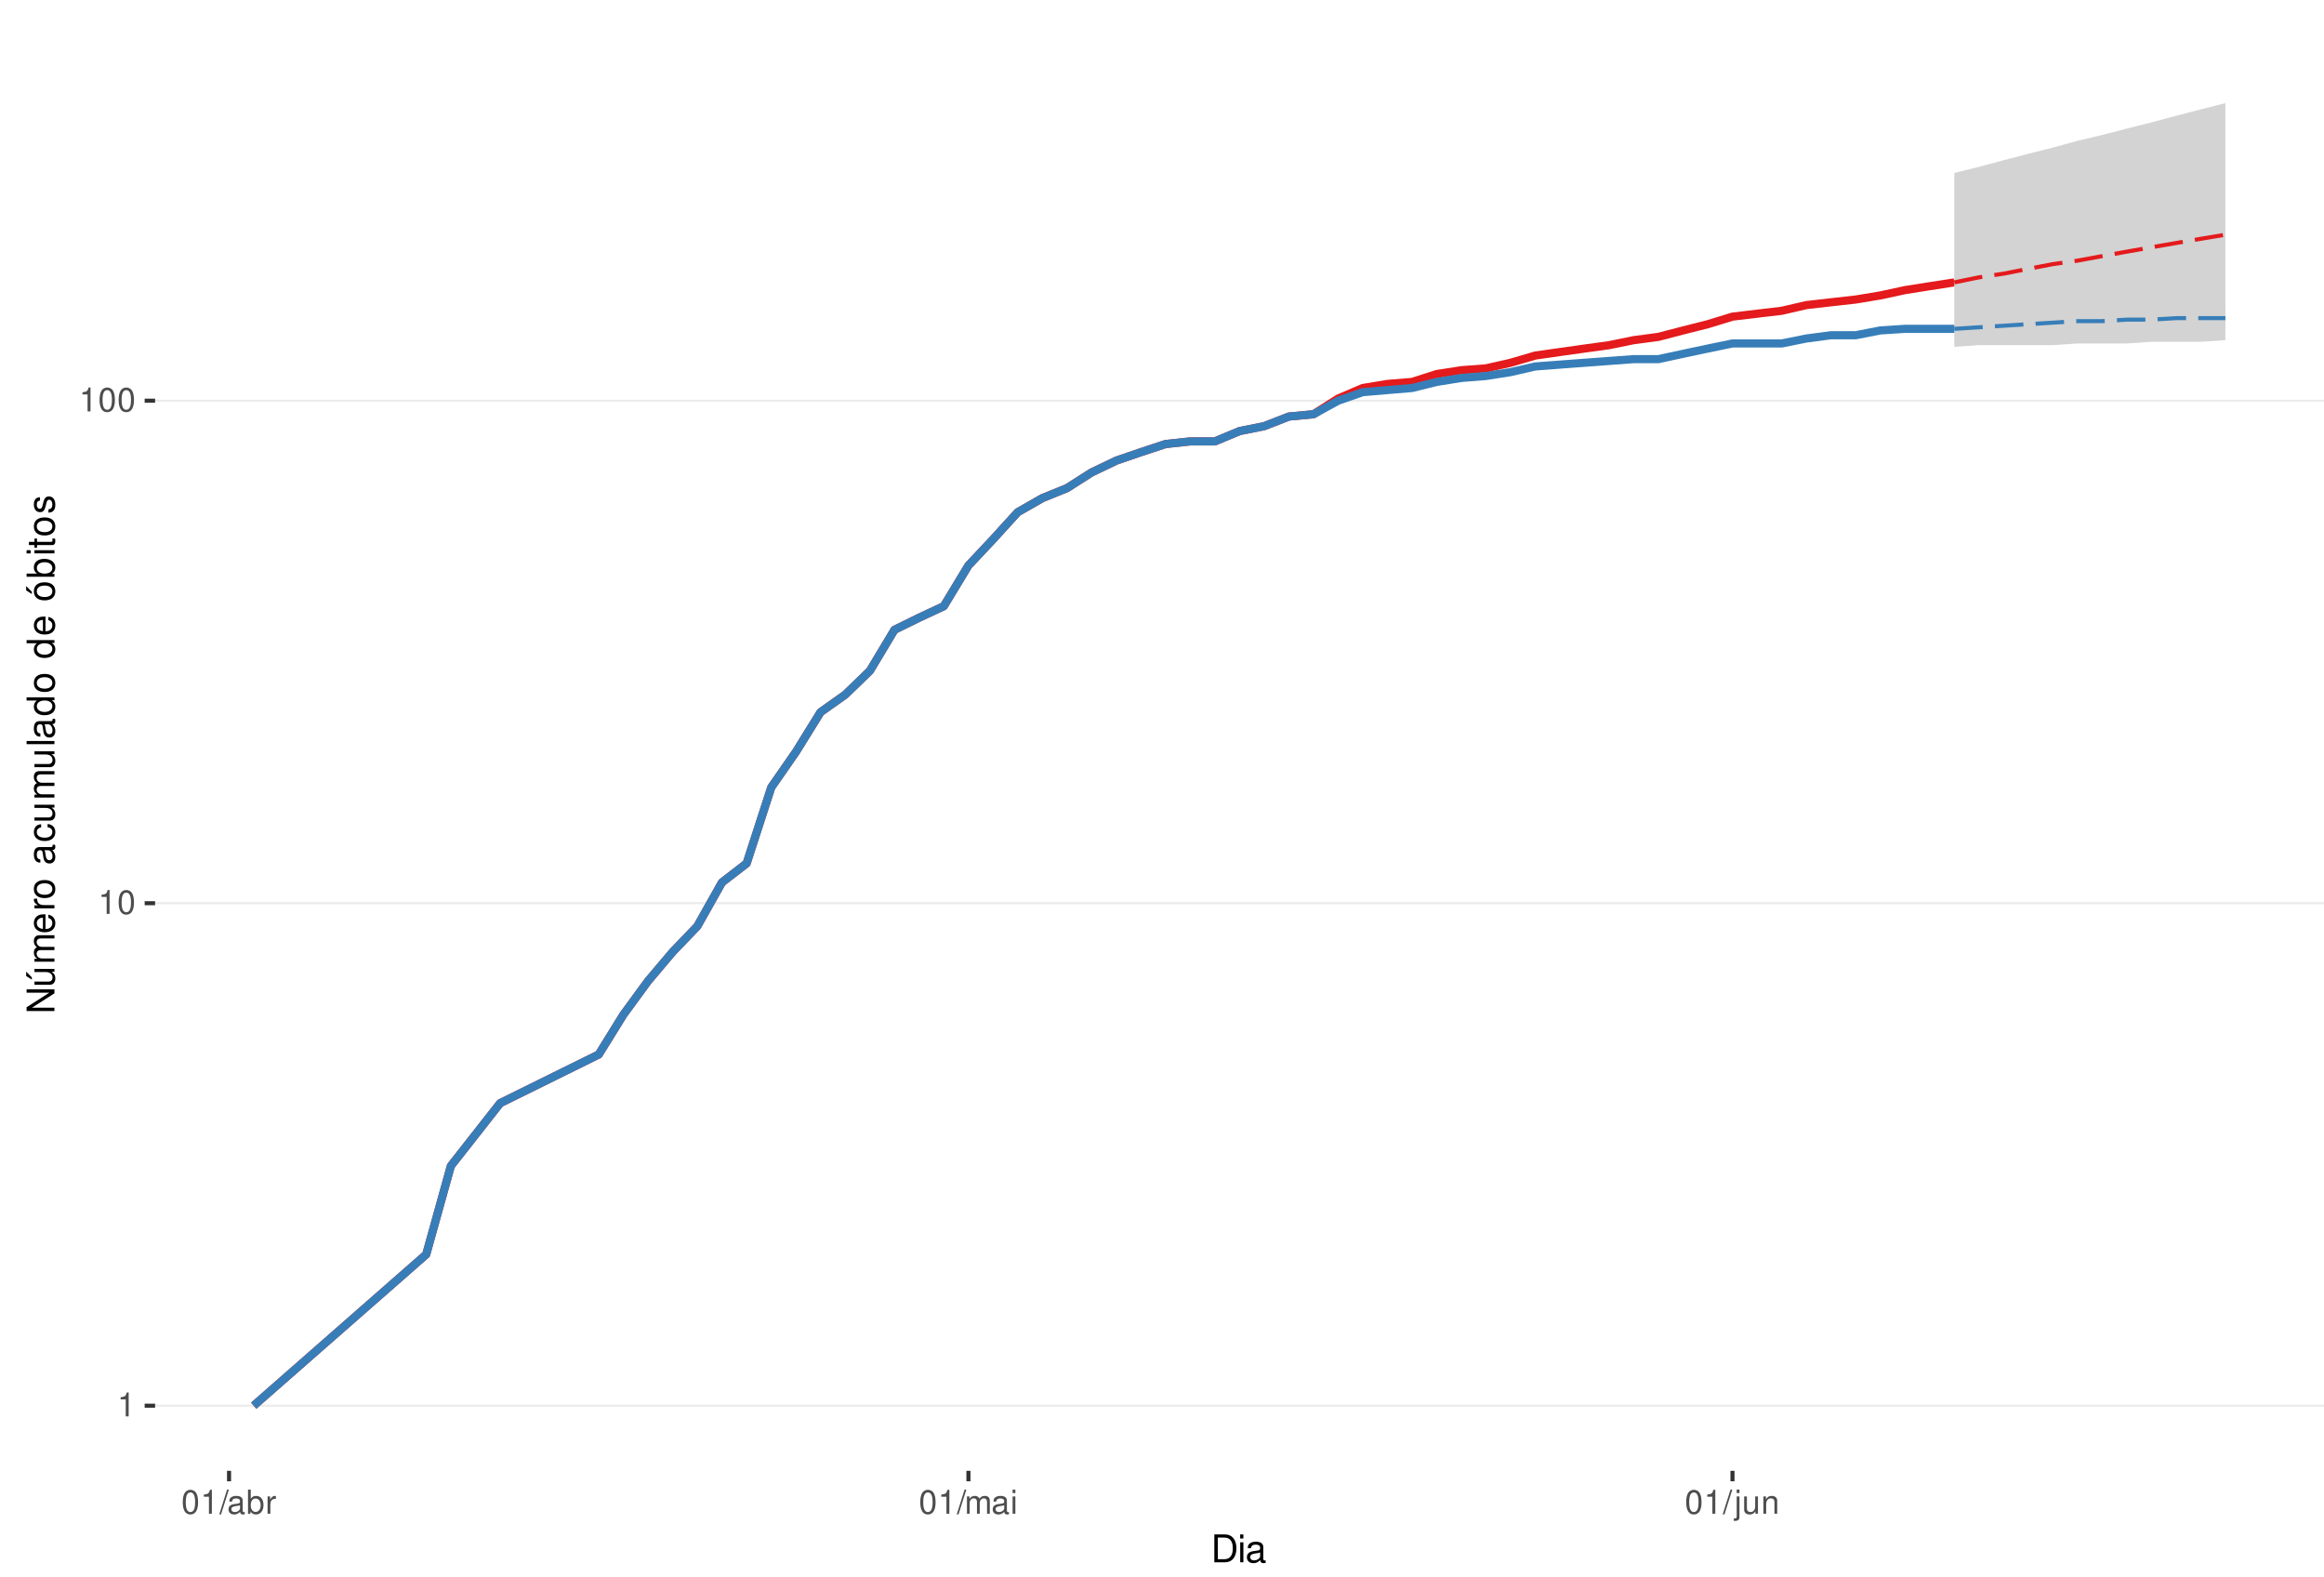
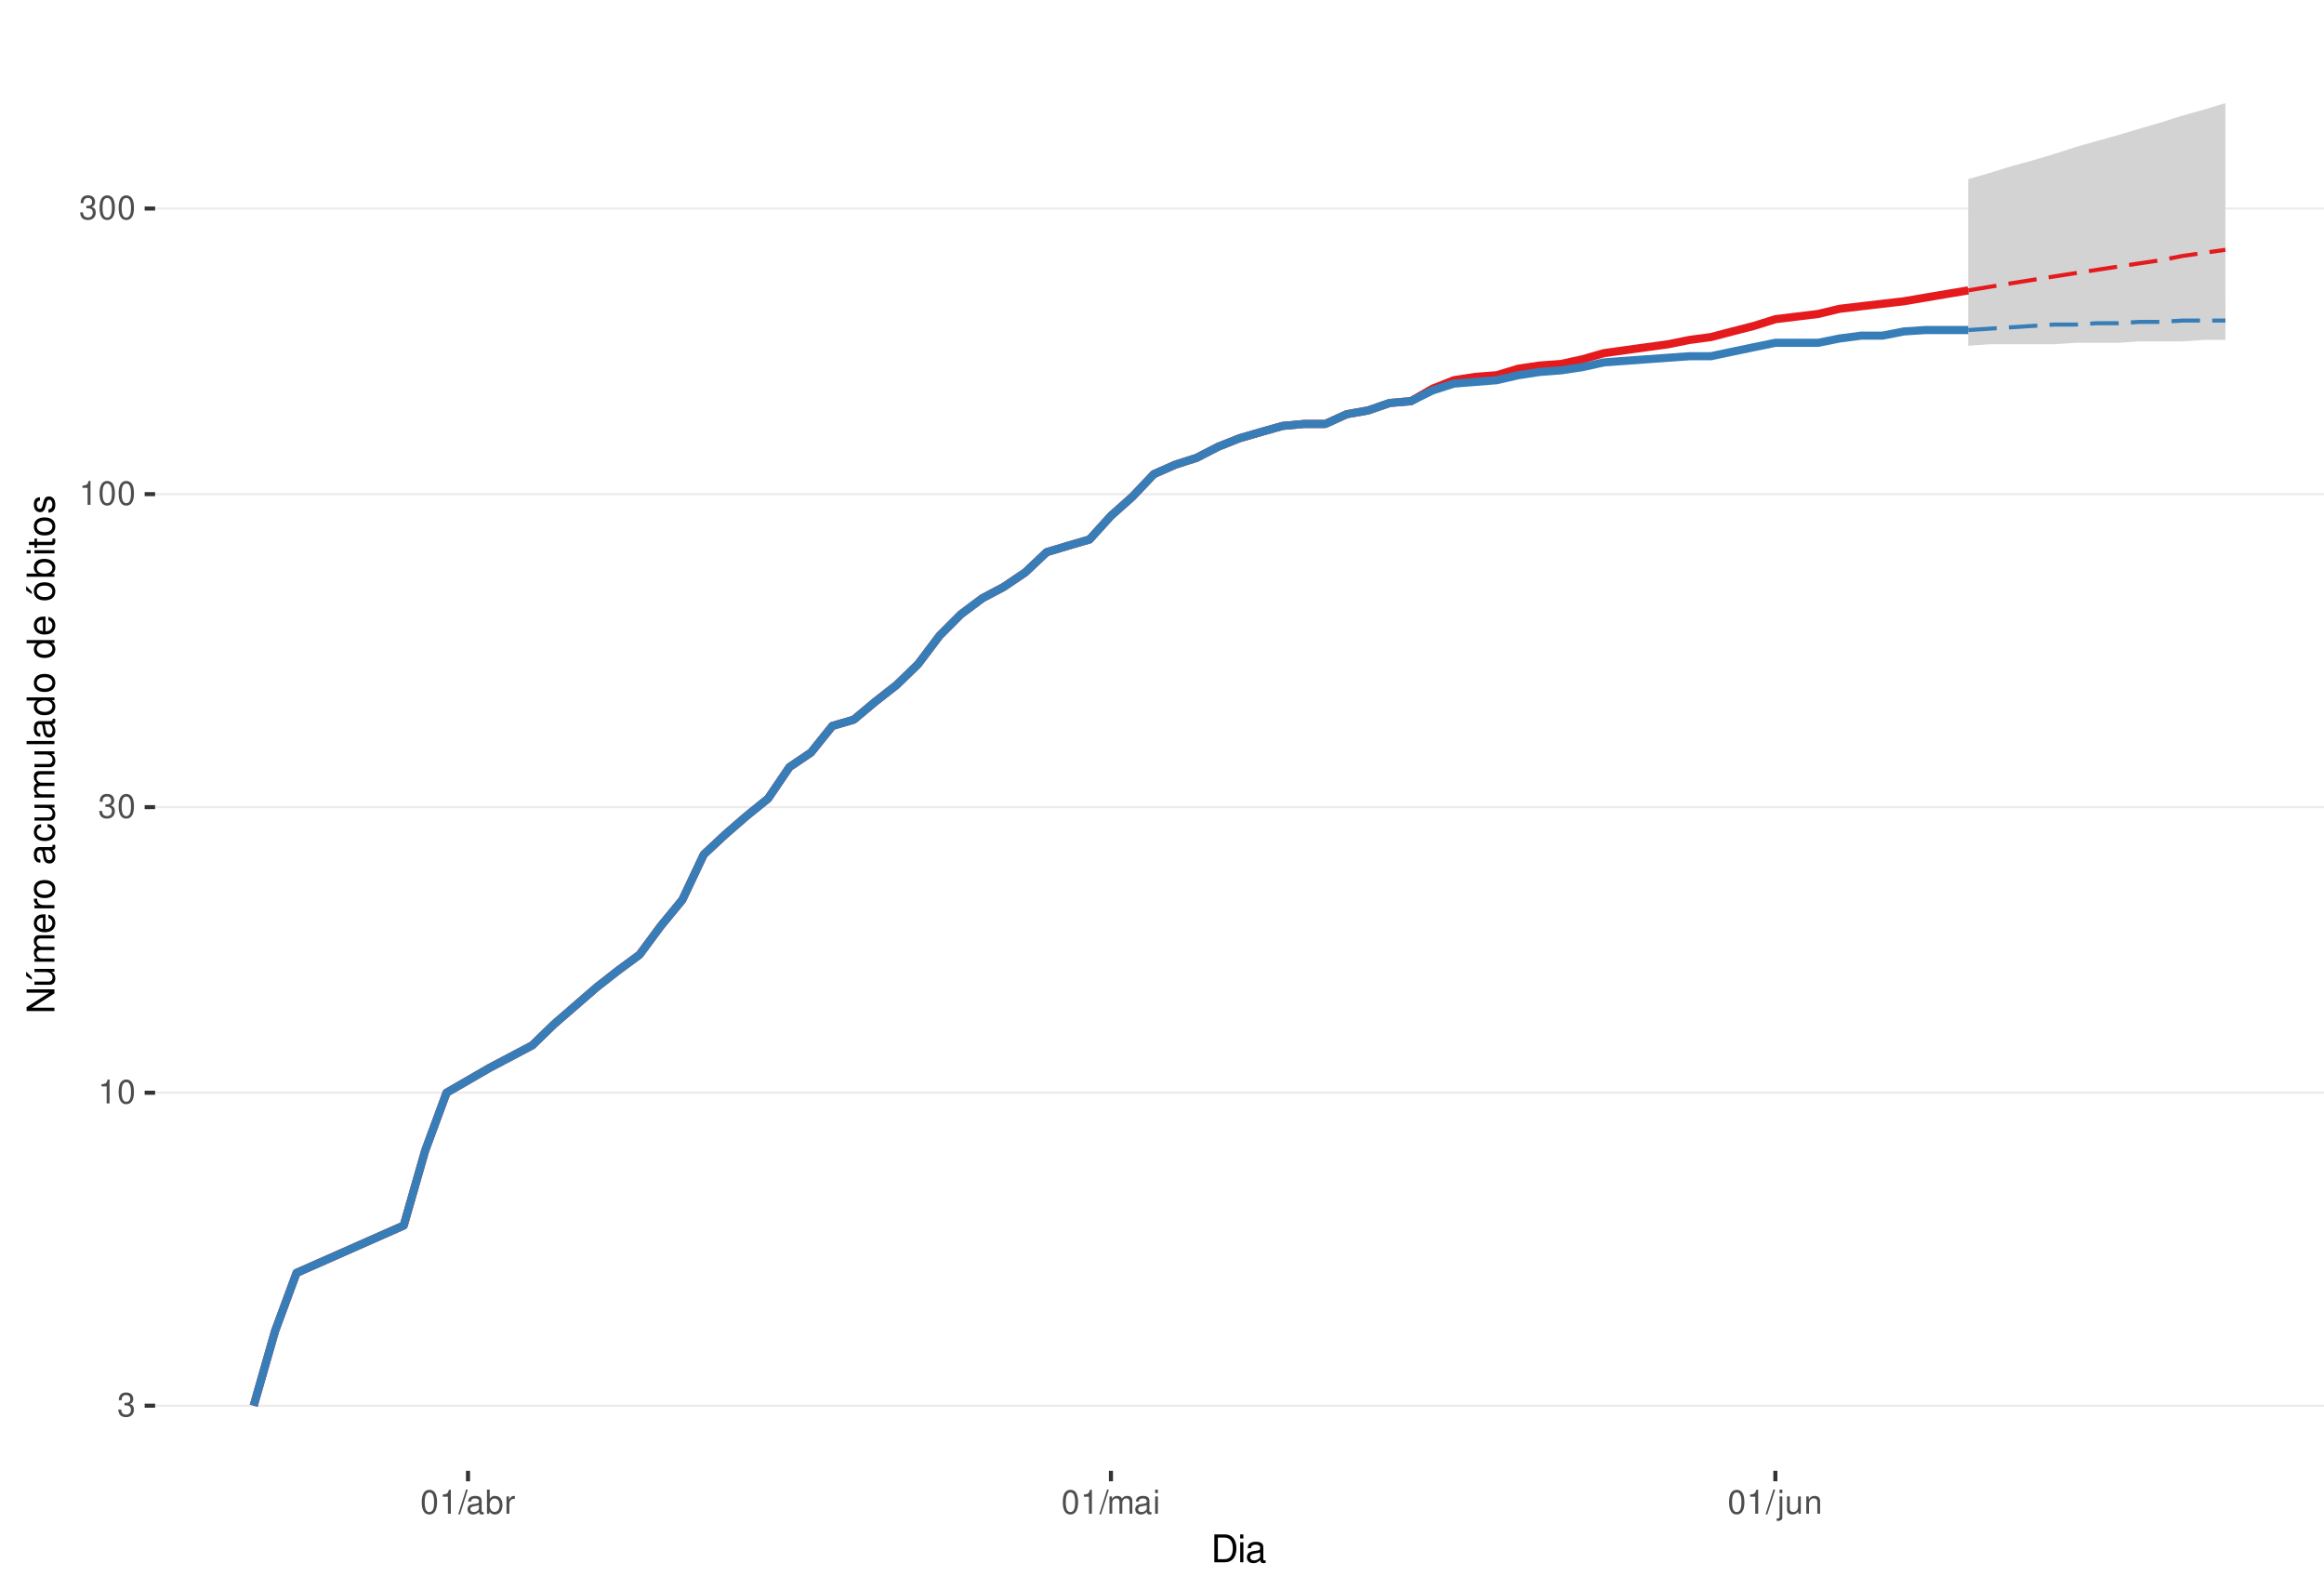
<svg xmlns="http://www.w3.org/2000/svg" xmlns:xlink="http://www.w3.org/1999/xlink" width="609pt" height="413pt" viewBox="0 0 609 413" version="1.1">
  <defs>
    <g>
      <symbol overflow="visible" id="glyph0-0">
        <path style="stroke:none;" d="" />
      </symbol>
      <symbol overflow="visible" id="glyph0-1">
+         <path style="stroke:none;" d="M 1.906 -2.875 L 2.328 -2.875 C 3.156 -2.875 3.594 -2.5 3.594 -1.734 C 3.594 -0.953 3.125 -0.469 2.344 -0.469 C 1.5 -0.469 1.094 -0.906 1.031 -1.812 L 0.281 -1.812 C 0.312 -1.312 0.391 -0.984 0.547 -0.703 C 0.859 -0.109 1.469 0.203 2.297 0.203 C 3.562 0.203 4.375 -0.562 4.375 -1.75 C 4.375 -2.547 4.078 -2.984 3.344 -3.234 C 3.906 -3.469 4.203 -3.906 4.203 -4.531 C 4.203 -5.609 3.5 -6.266 2.328 -6.266 C 1.094 -6.266 0.438 -5.562 0.406 -4.234 L 1.172 -4.234 C 1.172 -4.625 1.219 -4.844 1.312 -5.031 C 1.484 -5.391 1.859 -5.594 2.344 -5.594 C 3.016 -5.594 3.422 -5.188 3.422 -4.516 C 3.422 -4.062 3.266 -3.797 2.922 -3.656 C 2.719 -3.562 2.438 -3.531 1.906 -3.516 Z M 1.906 -2.875 " />
+       </symbol>
+       <symbol overflow="visible" id="glyph0-2">
        <path style="stroke:none;" d="M 2.234 -4.453 L 2.234 0 L 3 0 L 3 -6.266 L 2.5 -6.266 C 2.234 -5.297 2.062 -5.172 0.891 -5.016 L 0.891 -4.453 Z M 2.234 -4.453 " />
      </symbol>
-       <symbol overflow="visible" id="glyph0-2">
+       <symbol overflow="visible" id="glyph0-3">
        <path style="stroke:none;" d="M 2.375 -6.266 C 1.812 -6.266 1.297 -6 0.969 -5.578 C 0.578 -5.016 0.375 -4.188 0.375 -3.031 C 0.375 -0.922 1.062 0.203 2.375 0.203 C 3.672 0.203 4.391 -0.922 4.391 -2.984 C 4.391 -4.188 4.203 -5 3.797 -5.578 C 3.469 -6 2.953 -6.266 2.375 -6.266 Z M 2.375 -5.578 C 3.203 -5.578 3.609 -4.75 3.609 -3.047 C 3.609 -1.266 3.219 -0.438 2.359 -0.438 C 1.562 -0.438 1.156 -1.297 1.156 -3.016 C 1.156 -4.75 1.562 -5.578 2.375 -5.578 Z M 2.375 -5.578 " />
      </symbol>
-       <symbol overflow="visible" id="glyph0-3">
+       <symbol overflow="visible" id="glyph0-4">
        <path style="stroke:none;" d="M 1.984 -6.312 L -0.062 0.172 L 0.406 0.172 L 2.453 -6.312 Z M 1.984 -6.312 " />
      </symbol>
-       <symbol overflow="visible" id="glyph0-4">
+       <symbol overflow="visible" id="glyph0-5">
        <path style="stroke:none;" d="M 4.625 -0.422 C 4.547 -0.406 4.516 -0.406 4.469 -0.406 C 4.219 -0.406 4.078 -0.531 4.078 -0.766 L 4.078 -3.422 C 4.078 -4.234 3.5 -4.672 2.375 -4.672 C 1.719 -4.672 1.188 -4.469 0.875 -4.141 C 0.672 -3.906 0.578 -3.641 0.562 -3.188 L 1.297 -3.188 C 1.344 -3.75 1.672 -4 2.359 -4 C 3.016 -4 3.375 -3.75 3.375 -3.328 L 3.375 -3.141 C 3.359 -2.828 3.203 -2.703 2.609 -2.625 C 1.594 -2.5 1.438 -2.469 1.156 -2.359 C 0.625 -2.125 0.359 -1.734 0.359 -1.141 C 0.359 -0.312 0.938 0.203 1.859 0.203 C 2.422 0.203 2.875 0 3.391 -0.469 C 3.438 0 3.672 0.203 4.141 0.203 C 4.297 0.203 4.391 0.188 4.625 0.125 Z M 3.375 -1.422 C 3.375 -1.188 3.297 -1.031 3.078 -0.844 C 2.781 -0.578 2.438 -0.438 2.016 -0.438 C 1.453 -0.438 1.109 -0.703 1.109 -1.156 C 1.109 -1.641 1.422 -1.875 2.203 -1.984 C 2.984 -2.094 3.125 -2.125 3.375 -2.234 Z M 3.375 -1.422 " />
      </symbol>
-       <symbol overflow="visible" id="glyph0-5">
+       <symbol overflow="visible" id="glyph0-6">
        <path style="stroke:none;" d="M 0.469 -6.312 L 0.469 0 L 1.109 0 L 1.109 -0.578 C 1.469 -0.047 1.922 0.203 2.547 0.203 C 3.75 0.203 4.531 -0.781 4.531 -2.281 C 4.531 -3.75 3.797 -4.672 2.594 -4.672 C 1.969 -4.672 1.531 -4.438 1.188 -3.922 L 1.188 -6.312 Z M 2.453 -3.984 C 3.25 -3.984 3.781 -3.297 3.781 -2.203 C 3.781 -1.172 3.234 -0.469 2.453 -0.469 C 1.672 -0.469 1.188 -1.172 1.188 -2.234 C 1.188 -3.297 1.672 -3.984 2.453 -3.984 Z M 2.453 -3.984 " />
      </symbol>
-       <symbol overflow="visible" id="glyph0-6">
+       <symbol overflow="visible" id="glyph0-7">
        <path style="stroke:none;" d="M 0.594 -4.531 L 0.594 0 L 1.328 0 L 1.328 -2.359 C 1.328 -3.438 1.781 -3.938 2.781 -3.906 L 2.781 -4.641 C 2.656 -4.656 2.594 -4.672 2.5 -4.672 C 2.031 -4.672 1.672 -4.391 1.266 -3.719 L 1.266 -4.531 Z M 0.594 -4.531 " />
      </symbol>
-       <symbol overflow="visible" id="glyph0-7">
+       <symbol overflow="visible" id="glyph0-8">
        <path style="stroke:none;" d="M 0.609 -4.531 L 0.609 0 L 1.328 0 L 1.328 -2.844 C 1.328 -3.5 1.812 -4.031 2.391 -4.031 C 2.938 -4.031 3.234 -3.703 3.234 -3.125 L 3.234 0 L 3.969 0 L 3.969 -2.844 C 3.969 -3.5 4.438 -4.031 5.031 -4.031 C 5.562 -4.031 5.875 -3.703 5.875 -3.125 L 5.875 0 L 6.594 0 L 6.594 -3.406 C 6.594 -4.219 6.125 -4.672 5.281 -4.672 C 4.672 -4.672 4.312 -4.484 3.891 -3.969 C 3.625 -4.453 3.25 -4.672 2.672 -4.672 C 2.062 -4.672 1.656 -4.438 1.266 -3.891 L 1.266 -4.531 Z M 0.609 -4.531 " />
      </symbol>
-       <symbol overflow="visible" id="glyph0-8">
+       <symbol overflow="visible" id="glyph0-9">
        <path style="stroke:none;" d="M 1.297 -4.531 L 0.578 -4.531 L 0.578 0 L 1.297 0 Z M 1.297 -6.312 L 0.578 -6.312 L 0.578 -5.406 L 1.297 -5.406 Z M 1.297 -6.312 " />
      </symbol>
-       <symbol overflow="visible" id="glyph0-9">
+       <symbol overflow="visible" id="glyph0-10">
        <path style="stroke:none;" d="M 0.609 -4.531 L 0.609 0.656 C 0.609 1.109 0.469 1.25 0.016 1.25 C -0.031 1.25 -0.062 1.25 -0.156 1.25 L -0.156 1.859 C -0.062 1.875 -0.031 1.891 0.094 1.891 C 0.906 1.891 1.328 1.562 1.328 0.938 L 1.328 -4.531 Z M 1.328 -6.312 L 0.609 -6.312 L 0.609 -5.406 L 1.328 -5.406 Z M 1.328 -6.312 " />
      </symbol>
-       <symbol overflow="visible" id="glyph0-10">
+       <symbol overflow="visible" id="glyph0-11">
        <path style="stroke:none;" d="M 4.172 0 L 4.172 -4.531 L 3.453 -4.531 L 3.453 -1.969 C 3.453 -1.031 2.969 -0.438 2.219 -0.438 C 1.641 -0.438 1.281 -0.781 1.281 -1.328 L 1.281 -4.531 L 0.562 -4.531 L 0.562 -1.031 C 0.562 -0.281 1.125 0.203 2.016 0.203 C 2.672 0.203 3.094 -0.031 3.516 -0.625 L 3.516 0 Z M 4.172 0 " />
      </symbol>
-       <symbol overflow="visible" id="glyph0-11">
+       <symbol overflow="visible" id="glyph0-12">
        <path style="stroke:none;" d="M 0.609 -4.531 L 0.609 0 L 1.328 0 L 1.328 -2.5 C 1.328 -3.422 1.812 -4.031 2.562 -4.031 C 3.141 -4.031 3.5 -3.688 3.5 -3.141 L 3.5 0 L 4.219 0 L 4.219 -3.422 C 4.219 -4.188 3.656 -4.672 2.781 -4.672 C 2.109 -4.672 1.672 -4.406 1.266 -3.781 L 1.266 -4.531 Z M 0.609 -4.531 " />
      </symbol>
      <symbol overflow="visible" id="glyph1-0">
        <path style="stroke:none;" d="" />
      </symbol>
      <symbol overflow="visible" id="glyph1-1">
        <path style="stroke:none;" d="M 0.891 0 L 3.703 0 C 5.547 0 6.672 -1.375 6.672 -3.656 C 6.672 -5.906 5.547 -7.297 3.703 -7.297 L 0.891 -7.297 Z M 1.812 -0.812 L 1.812 -6.469 L 3.547 -6.469 C 4.984 -6.469 5.734 -5.5 5.734 -3.641 C 5.734 -1.797 4.984 -0.812 3.547 -0.812 Z M 1.812 -0.812 " />
      </symbol>
      <symbol overflow="visible" id="glyph1-2">
        <path style="stroke:none;" d="M 1.5 -5.234 L 0.672 -5.234 L 0.672 0 L 1.5 0 Z M 1.5 -7.297 L 0.656 -7.297 L 0.656 -6.234 L 1.5 -6.234 Z M 1.5 -7.297 " />
      </symbol>
      <symbol overflow="visible" id="glyph1-3">
        <path style="stroke:none;" d="M 5.344 -0.484 C 5.266 -0.469 5.219 -0.469 5.172 -0.469 C 4.875 -0.469 4.719 -0.625 4.719 -0.875 L 4.719 -3.953 C 4.719 -4.891 4.047 -5.391 2.75 -5.391 C 1.984 -5.391 1.375 -5.172 1.016 -4.781 C 0.766 -4.516 0.672 -4.203 0.656 -3.688 L 1.484 -3.688 C 1.562 -4.328 1.938 -4.625 2.719 -4.625 C 3.484 -4.625 3.891 -4.344 3.891 -3.844 L 3.891 -3.625 C 3.875 -3.266 3.703 -3.125 3.016 -3.047 C 1.844 -2.891 1.656 -2.844 1.344 -2.719 C 0.734 -2.453 0.422 -2 0.422 -1.312 C 0.422 -0.375 1.078 0.234 2.141 0.234 C 2.797 0.234 3.328 0 3.922 -0.547 C 3.984 0 4.234 0.234 4.781 0.234 C 4.953 0.234 5.062 0.203 5.344 0.141 Z M 3.891 -1.656 C 3.891 -1.375 3.812 -1.203 3.562 -0.969 C 3.219 -0.656 2.812 -0.5 2.312 -0.5 C 1.672 -0.5 1.297 -0.812 1.297 -1.344 C 1.297 -1.891 1.656 -2.172 2.547 -2.297 C 3.438 -2.422 3.609 -2.453 3.891 -2.594 Z M 3.891 -1.656 " />
      </symbol>
      <symbol overflow="visible" id="glyph2-0">
        <path style="stroke:none;" d="" />
      </symbol>
      <symbol overflow="visible" id="glyph2-1">
        <path style="stroke:none;" d="M -7.297 -6.453 L -7.297 -5.578 L -1.328 -5.578 L -7.297 -1.766 L -7.297 -0.766 L 0 -0.766 L 0 -1.641 L -5.906 -1.641 L 0 -5.406 L 0 -6.453 Z M -7.297 -6.453 " />
      </symbol>
      <symbol overflow="visible" id="glyph2-2">
        <path style="stroke:none;" d="M 0 -4.812 L -5.234 -4.812 L -5.234 -3.984 L -2.266 -3.984 C -1.203 -3.984 -0.5 -3.438 -0.5 -2.562 C -0.5 -1.906 -0.906 -1.484 -1.531 -1.484 L -5.234 -1.484 L -5.234 -0.656 L -1.203 -0.656 C -0.328 -0.656 0.234 -1.297 0.234 -2.312 C 0.234 -3.094 -0.047 -3.578 -0.734 -4.062 L 0 -4.062 Z M -7.406 -2.953 L -5.922 -2 L -5.922 -2.594 L -7.406 -4.094 Z M -7.406 -2.953 " />
      </symbol>
      <symbol overflow="visible" id="glyph2-3">
        <path style="stroke:none;" d="M -5.234 -0.703 L 0 -0.703 L 0 -1.547 L -3.297 -1.547 C -4.047 -1.547 -4.656 -2.094 -4.656 -2.766 C -4.656 -3.391 -4.281 -3.734 -3.609 -3.734 L 0 -3.734 L 0 -4.578 L -3.297 -4.578 C -4.047 -4.578 -4.656 -5.125 -4.656 -5.812 C -4.656 -6.422 -4.266 -6.781 -3.609 -6.781 L 0 -6.781 L 0 -7.625 L -3.938 -7.625 C -4.875 -7.625 -5.391 -7.078 -5.391 -6.094 C -5.391 -5.406 -5.188 -4.984 -4.594 -4.484 C -5.156 -4.188 -5.391 -3.766 -5.391 -3.078 C -5.391 -2.375 -5.125 -1.906 -4.5 -1.469 L -5.234 -1.469 Z M -5.234 -0.703 " />
      </symbol>
      <symbol overflow="visible" id="glyph2-4">
        <path style="stroke:none;" d="M -2.344 -5.125 C -3.141 -5.125 -3.625 -5.062 -4.016 -4.922 C -4.875 -4.578 -5.391 -3.781 -5.391 -2.797 C -5.391 -1.344 -4.281 -0.406 -2.547 -0.406 C -0.812 -0.406 0.234 -1.297 0.234 -2.781 C 0.234 -3.984 -0.453 -4.812 -1.594 -5.016 L -1.594 -4.188 C -0.906 -3.953 -0.547 -3.484 -0.547 -2.812 C -0.547 -2.281 -0.781 -1.828 -1.219 -1.547 C -1.516 -1.344 -1.812 -1.281 -2.344 -1.266 Z M -3.016 -1.297 C -3.984 -1.359 -4.625 -1.953 -4.625 -2.797 C -4.625 -3.641 -3.953 -4.234 -3.016 -4.234 Z M -3.016 -1.297 " />
      </symbol>
      <symbol overflow="visible" id="glyph2-5">
        <path style="stroke:none;" d="M -5.234 -0.688 L 0 -0.688 L 0 -1.531 L -2.719 -1.531 C -3.984 -1.547 -4.547 -2.062 -4.516 -3.203 L -5.359 -3.203 C -5.375 -3.062 -5.391 -2.984 -5.391 -2.891 C -5.391 -2.344 -5.062 -1.938 -4.297 -1.453 L -5.234 -1.453 Z M -5.234 -0.688 " />
      </symbol>
      <symbol overflow="visible" id="glyph2-6">
        <path style="stroke:none;" d="M -5.391 -2.719 C -5.391 -1.234 -4.344 -0.359 -2.578 -0.359 C -0.812 -0.359 0.234 -1.234 0.234 -2.734 C 0.234 -4.203 -0.812 -5.094 -2.547 -5.094 C -4.359 -5.094 -5.391 -4.234 -5.391 -2.719 Z M -4.625 -2.734 C -4.625 -3.672 -3.844 -4.234 -2.547 -4.234 C -1.312 -4.234 -0.547 -3.656 -0.547 -2.734 C -0.547 -1.797 -1.312 -1.234 -2.578 -1.234 C -3.844 -1.234 -4.625 -1.797 -4.625 -2.734 Z M -4.625 -2.734 " />
      </symbol>
      <symbol overflow="visible" id="glyph2-7">
        <path style="stroke:none;" d="" />
      </symbol>
      <symbol overflow="visible" id="glyph2-8">
        <path style="stroke:none;" d="M -0.484 -5.344 C -0.469 -5.266 -0.469 -5.219 -0.469 -5.172 C -0.469 -4.875 -0.625 -4.719 -0.875 -4.719 L -3.953 -4.719 C -4.891 -4.719 -5.391 -4.047 -5.391 -2.75 C -5.391 -1.984 -5.172 -1.375 -4.781 -1.016 C -4.516 -0.766 -4.203 -0.672 -3.688 -0.656 L -3.688 -1.484 C -4.328 -1.562 -4.625 -1.938 -4.625 -2.719 C -4.625 -3.484 -4.344 -3.891 -3.844 -3.891 L -3.625 -3.891 C -3.266 -3.875 -3.125 -3.703 -3.047 -3.016 C -2.891 -1.844 -2.844 -1.656 -2.719 -1.344 C -2.453 -0.734 -2 -0.422 -1.312 -0.422 C -0.375 -0.422 0.234 -1.078 0.234 -2.141 C 0.234 -2.797 0 -3.328 -0.547 -3.922 C 0 -3.984 0.234 -4.234 0.234 -4.781 C 0.234 -4.953 0.203 -5.062 0.141 -5.344 Z M -1.656 -3.891 C -1.375 -3.891 -1.203 -3.812 -0.969 -3.562 C -0.656 -3.219 -0.5 -2.812 -0.5 -2.312 C -0.5 -1.672 -0.812 -1.297 -1.344 -1.297 C -1.891 -1.297 -2.172 -1.656 -2.297 -2.547 C -2.422 -3.438 -2.453 -3.609 -2.594 -3.891 Z M -1.656 -3.891 " />
      </symbol>
      <symbol overflow="visible" id="glyph2-9">
        <path style="stroke:none;" d="M -3.484 -4.703 C -3.984 -4.672 -4.312 -4.562 -4.609 -4.359 C -5.094 -4 -5.391 -3.375 -5.391 -2.641 C -5.391 -1.219 -4.266 -0.312 -2.531 -0.312 C -0.844 -0.312 0.234 -1.203 0.234 -2.625 C 0.234 -3.875 -0.516 -4.672 -1.797 -4.766 L -1.797 -3.938 C -0.953 -3.797 -0.547 -3.359 -0.547 -2.656 C -0.547 -1.734 -1.297 -1.188 -2.531 -1.188 C -3.844 -1.188 -4.625 -1.719 -4.625 -2.625 C -4.625 -3.328 -4.203 -3.766 -3.484 -3.875 Z M -3.484 -4.703 " />
      </symbol>
      <symbol overflow="visible" id="glyph2-10">
        <path style="stroke:none;" d="M 0 -4.812 L -5.234 -4.812 L -5.234 -3.984 L -2.266 -3.984 C -1.203 -3.984 -0.5 -3.438 -0.5 -2.562 C -0.5 -1.906 -0.906 -1.484 -1.531 -1.484 L -5.234 -1.484 L -5.234 -0.656 L -1.203 -0.656 C -0.328 -0.656 0.234 -1.297 0.234 -2.312 C 0.234 -3.094 -0.047 -3.578 -0.734 -4.062 L 0 -4.062 Z M 0 -4.812 " />
      </symbol>
      <symbol overflow="visible" id="glyph2-11">
        <path style="stroke:none;" d="M -7.297 -1.516 L -7.297 -0.688 L 0 -0.688 L 0 -1.516 Z M -7.297 -1.516 " />
      </symbol>
      <symbol overflow="visible" id="glyph2-12">
        <path style="stroke:none;" d="M -7.297 -4.953 L -7.297 -4.125 L -4.578 -4.125 C -5.109 -3.766 -5.391 -3.203 -5.391 -2.516 C -5.391 -1.156 -4.297 -0.266 -2.625 -0.266 C -0.859 -0.266 0.234 -1.125 0.234 -2.547 C 0.234 -3.266 -0.047 -3.766 -0.688 -4.203 L 0 -4.203 L 0 -4.953 Z M -4.609 -2.656 C -4.609 -3.547 -3.812 -4.125 -2.562 -4.125 C -1.344 -4.125 -0.547 -3.547 -0.547 -2.656 C -0.547 -1.734 -1.359 -1.125 -2.578 -1.125 C -3.797 -1.125 -4.609 -1.734 -4.609 -2.656 Z M -4.609 -2.656 " />
      </symbol>
      <symbol overflow="visible" id="glyph2-13">
        <path style="stroke:none;" d="M -5.391 -2.719 C -5.391 -1.234 -4.344 -0.359 -2.578 -0.359 C -0.812 -0.359 0.234 -1.234 0.234 -2.734 C 0.234 -4.203 -0.812 -5.094 -2.547 -5.094 C -4.359 -5.094 -5.391 -4.234 -5.391 -2.719 Z M -4.625 -2.734 C -4.625 -3.672 -3.844 -4.234 -2.547 -4.234 C -1.312 -4.234 -0.547 -3.656 -0.547 -2.734 C -0.547 -1.797 -1.312 -1.234 -2.578 -1.234 C -3.844 -1.234 -4.625 -1.797 -4.625 -2.734 Z M -7.406 -2.984 L -5.922 -2.016 L -5.922 -2.625 L -7.406 -4.109 Z M -7.406 -2.984 " />
      </symbol>
      <symbol overflow="visible" id="glyph2-14">
        <path style="stroke:none;" d="M -7.297 -0.547 L 0 -0.547 L 0 -1.297 L -0.672 -1.297 C -0.062 -1.688 0.234 -2.219 0.234 -2.953 C 0.234 -4.328 -0.906 -5.234 -2.641 -5.234 C -4.344 -5.234 -5.391 -4.375 -5.391 -2.984 C -5.391 -2.266 -5.125 -1.766 -4.531 -1.375 L -7.297 -1.375 Z M -4.609 -2.828 C -4.609 -3.766 -3.797 -4.359 -2.547 -4.359 C -1.359 -4.359 -0.547 -3.734 -0.547 -2.828 C -0.547 -1.938 -1.344 -1.375 -2.578 -1.375 C -3.812 -1.375 -4.609 -1.938 -4.609 -2.828 Z M -4.609 -2.828 " />
      </symbol>
      <symbol overflow="visible" id="glyph2-15">
        <path style="stroke:none;" d="M -5.234 -1.5 L -5.234 -0.672 L 0 -0.672 L 0 -1.5 Z M -7.297 -1.5 L -7.297 -0.656 L -6.234 -0.656 L -6.234 -1.5 Z M -7.297 -1.5 " />
      </symbol>
      <symbol overflow="visible" id="glyph2-16">
        <path style="stroke:none;" d="M -5.234 -2.547 L -5.234 -1.688 L -6.688 -1.688 L -6.688 -0.844 L -5.234 -0.844 L -5.234 -0.141 L -4.562 -0.141 L -4.562 -0.844 L -0.594 -0.844 C -0.062 -0.844 0.234 -1.203 0.234 -1.859 C 0.234 -2.078 0.203 -2.266 0.156 -2.547 L -0.547 -2.547 C -0.516 -2.422 -0.5 -2.312 -0.5 -2.141 C -0.5 -1.781 -0.594 -1.688 -0.969 -1.688 L -4.562 -1.688 L -4.562 -2.547 Z M -5.234 -2.547 " />
      </symbol>
      <symbol overflow="visible" id="glyph2-17">
        <path style="stroke:none;" d="M -3.781 -4.375 C -4.812 -4.375 -5.391 -3.688 -5.391 -2.484 C -5.391 -1.266 -4.766 -0.469 -3.797 -0.469 C -2.969 -0.469 -2.578 -0.891 -2.281 -2.125 L -2.094 -2.906 C -1.953 -3.484 -1.734 -3.719 -1.375 -3.719 C -0.875 -3.719 -0.547 -3.234 -0.547 -2.5 C -0.547 -2.047 -0.672 -1.672 -0.891 -1.453 C -1.047 -1.328 -1.188 -1.266 -1.562 -1.219 L -1.562 -0.344 C -0.344 -0.375 0.234 -1.062 0.234 -2.438 C 0.234 -3.75 -0.422 -4.594 -1.438 -4.594 C -2.203 -4.594 -2.641 -4.156 -2.891 -3.109 L -3.078 -2.312 C -3.234 -1.625 -3.453 -1.344 -3.828 -1.344 C -4.312 -1.344 -4.625 -1.766 -4.625 -2.453 C -4.625 -3.125 -4.328 -3.484 -3.781 -3.5 Z M -3.781 -4.375 " />
      </symbol>
    </g>
    <clipPath id="clip1">
      <path d="M 40.645 9.961 L 609 9.961 L 609 385.328 L 40.645 385.328 Z M 40.645 9.961 " />
    </clipPath>
    <clipPath id="clip2">
      <path d="M 40.645 368 L 609 368 L 609 369 L 40.645 369 Z M 40.645 368 " />
    </clipPath>
    <clipPath id="clip3">
-       <path d="M 40.645 236 L 609 236 L 609 237 L 40.645 237 Z M 40.645 236 " />
+       <path d="M 40.645 286 L 609 286 L 609 287 L 40.645 287 Z M 40.645 286 " />
    </clipPath>
    <clipPath id="clip4">
-       <path d="M 40.645 104 L 609 104 L 609 106 L 40.645 106 Z M 40.645 104 " />
+       <path d="M 40.645 211 L 609 211 L 609 212 L 40.645 212 Z M 40.645 211 " />
+     </clipPath>
+     <clipPath id="clip5">
+       <path d="M 40.645 129 L 609 129 L 609 130 L 40.645 130 Z M 40.645 129 " />
+     </clipPath>
+     <clipPath id="clip6">
+       <path d="M 40.645 54 L 609 54 L 609 55 L 40.645 55 Z M 40.645 54 " />
    </clipPath>
  </defs>
  <g id="surface318">
    <rect x="0" y="0" width="609" height="413" style="fill:rgb(100%,100%,100%);fill-opacity:1;stroke:none;" />
    <rect x="0" y="0" width="609" height="413" style="fill:rgb(100%,100%,100%);fill-opacity:1;stroke:none;" />
    <path style="fill:none;stroke-width:1.067;stroke-linecap:round;stroke-linejoin:round;stroke:rgb(100%,100%,100%);stroke-opacity:1;stroke-miterlimit:10;" d="M 0 413 L 609 413 L 609 0 L 0 0 Z M 0 413 " />
    <g clip-path="url(#clip1)" clip-rule="nonzero">
      <path style=" stroke:none;fill-rule:nonzero;fill:rgb(100%,100%,100%);fill-opacity:1;" d="M 40.645 385.328 L 609 385.328 L 609 9.961 L 40.645 9.961 Z M 40.645 385.328 " />
    </g>
    <g clip-path="url(#clip2)" clip-rule="nonzero">
      <path style="fill:none;stroke-width:0.533;stroke-linecap:butt;stroke-linejoin:round;stroke:rgb(92.157%,92.157%,92.157%);stroke-opacity:1;stroke-miterlimit:10;" d="M 40.645 368.266 L 609 368.266 " />
    </g>
    <g clip-path="url(#clip3)" clip-rule="nonzero">
-       <path style="fill:none;stroke-width:0.533;stroke-linecap:butt;stroke-linejoin:round;stroke:rgb(92.157%,92.157%,92.157%);stroke-opacity:1;stroke-miterlimit:10;" d="M 40.645 236.625 L 609 236.625 " />
+       <path style="fill:none;stroke-width:0.533;stroke-linecap:butt;stroke-linejoin:round;stroke:rgb(92.157%,92.157%,92.157%);stroke-opacity:1;stroke-miterlimit:10;" d="M 40.645 286.273 L 609 286.273 " />
    </g>
    <g clip-path="url(#clip4)" clip-rule="nonzero">
-       <path style="fill:none;stroke-width:0.533;stroke-linecap:butt;stroke-linejoin:round;stroke:rgb(92.157%,92.157%,92.157%);stroke-opacity:1;stroke-miterlimit:10;" d="M 40.645 104.98 L 609 104.98 " />
-     </g>
-     <path style="fill:none;stroke-width:2.134;stroke-linecap:butt;stroke-linejoin:round;stroke:rgb(89.412%,10.196%,10.98%);stroke-opacity:1;stroke-miterlimit:10;" d="M 66.48 368.266 L 111.688 328.637 L 118.148 305.457 L 131.066 289.008 L 156.898 276.254 L 163.359 265.828 L 169.816 257.016 L 176.273 249.383 L 182.734 242.648 L 189.191 231.176 L 195.652 226.199 L 202.109 206.285 L 208.566 196.996 L 215.027 186.57 L 221.484 181.996 L 227.945 175.754 L 234.402 165 L 240.859 161.824 L 247.32 158.812 L 253.777 148.148 L 260.238 141.277 L 266.695 134.184 L 273.152 130.496 L 279.613 127.875 L 286.07 123.762 L 292.531 120.672 L 298.988 118.457 L 305.445 116.328 L 311.906 115.633 L 318.363 115.633 L 324.824 112.941 L 331.281 111.645 L 337.738 109.129 L 344.199 108.52 L 350.656 104.41 L 357.117 101.648 L 363.574 100.582 L 370.031 100.055 L 376.492 97.992 L 382.949 96.988 L 389.41 96.496 L 395.867 95.035 L 402.324 93.145 L 408.785 92.223 L 415.242 91.316 L 421.703 90.422 L 428.16 89.109 L 434.617 88.25 L 441.078 86.566 L 447.535 84.934 L 453.992 82.953 L 460.453 82.184 L 466.91 81.418 L 473.371 79.926 L 479.828 79.191 L 486.285 78.469 L 492.746 77.398 L 499.203 76.004 L 505.664 74.98 L 512.121 73.977 " />
-     <path style=" stroke:none;fill-rule:nonzero;fill:rgb(82.745%,82.745%,82.745%);fill-opacity:1;" d="M 512.121 45.305 L 518.578 43.715 L 525.039 41.98 L 531.496 40.297 L 537.957 38.66 L 544.414 36.895 L 550.871 35.352 L 557.332 33.684 L 563.789 32.066 L 570.25 30.336 L 576.707 28.656 L 583.164 27.023 L 583.164 89.109 L 576.707 89.543 L 563.789 89.543 L 557.332 89.98 L 544.414 89.98 L 537.957 90.422 L 518.578 90.422 L 512.121 90.867 Z M 512.121 45.305 " />
-     <path style="fill:none;stroke-width:1.067;stroke-linecap:butt;stroke-linejoin:round;stroke:rgb(89.412%,10.196%,10.98%);stroke-opacity:1;stroke-dasharray:7.469,3.201;stroke-miterlimit:10;" d="M 512.121 73.977 L 518.578 72.66 L 525.039 71.695 L 531.496 70.43 L 537.957 69.195 L 544.414 68.285 L 550.871 67.094 L 557.332 65.926 L 563.789 64.785 L 570.25 63.664 L 576.707 62.562 L 583.164 61.484 " />
-     <path style="fill:none;stroke-width:2.134;stroke-linecap:butt;stroke-linejoin:round;stroke:rgb(21.569%,49.412%,72.157%);stroke-opacity:1;stroke-miterlimit:10;" d="M 66.48 368.266 L 111.688 328.637 L 118.148 305.457 L 131.066 289.008 L 156.898 276.254 L 163.359 265.828 L 169.816 257.016 L 176.273 249.383 L 182.734 242.648 L 189.191 231.176 L 195.652 226.199 L 202.109 206.285 L 208.566 196.996 L 215.027 186.57 L 221.484 181.996 L 227.945 175.754 L 234.402 165 L 240.859 161.824 L 247.32 158.812 L 253.777 148.148 L 260.238 141.277 L 266.695 134.184 L 273.152 130.496 L 279.613 127.875 L 286.07 123.762 L 292.531 120.672 L 298.988 118.457 L 305.445 116.328 L 311.906 115.633 L 318.363 115.633 L 324.824 112.941 L 331.281 111.645 L 337.738 109.129 L 344.199 108.52 L 350.656 104.98 L 357.117 102.738 L 363.574 102.191 L 370.031 101.648 L 376.492 100.055 L 382.949 99.016 L 389.41 98.5 L 395.867 97.488 L 402.324 96.004 L 408.785 95.52 L 415.242 95.035 L 421.703 94.559 L 428.16 94.082 L 434.617 94.082 L 441.078 92.684 L 447.535 91.316 L 453.992 89.98 L 466.91 89.98 L 473.371 88.676 L 479.828 87.824 L 486.285 87.824 L 492.746 86.566 L 499.203 86.152 L 512.121 86.152 " />
-     <path style=" stroke:none;fill-rule:nonzero;fill:rgb(82.745%,82.745%,82.745%);fill-opacity:1;" d="M 512.121 86.152 L 518.578 84.934 L 525.039 83.738 L 531.496 82.953 L 537.957 82.184 L 544.414 81.418 L 550.871 81.043 L 557.332 80.293 L 563.789 79.926 L 570.25 79.559 L 576.707 79.191 L 583.164 79.191 L 583.164 85.742 L 570.25 85.742 L 563.789 86.152 Z M 512.121 86.152 " />
-     <path style="fill:none;stroke-width:1.067;stroke-linecap:butt;stroke-linejoin:round;stroke:rgb(21.569%,49.412%,72.157%);stroke-opacity:1;stroke-dasharray:7.469,3.201;stroke-miterlimit:10;" d="M 512.121 86.152 L 518.578 85.742 L 525.039 85.336 L 531.496 84.934 L 537.957 84.531 L 544.414 84.133 L 550.871 84.133 L 557.332 83.738 L 563.789 83.738 L 570.25 83.344 L 583.164 83.344 " />
+       <path style="fill:none;stroke-width:0.533;stroke-linecap:butt;stroke-linejoin:round;stroke:rgb(92.157%,92.157%,92.157%);stroke-opacity:1;stroke-miterlimit:10;" d="M 40.645 211.453 L 609 211.453 " />
+     </g>
+     <g clip-path="url(#clip5)" clip-rule="nonzero">
+       <path style="fill:none;stroke-width:0.533;stroke-linecap:butt;stroke-linejoin:round;stroke:rgb(92.157%,92.157%,92.157%);stroke-opacity:1;stroke-miterlimit:10;" d="M 40.645 129.457 L 609 129.457 " />
+     </g>
+     <g clip-path="url(#clip6)" clip-rule="nonzero">
+       <path style="fill:none;stroke-width:0.533;stroke-linecap:butt;stroke-linejoin:round;stroke:rgb(92.157%,92.157%,92.157%);stroke-opacity:1;stroke-miterlimit:10;" d="M 40.645 54.637 L 609 54.637 " />
+     </g>
+     <path style=" stroke:none;fill-rule:nonzero;fill:rgb(82.745%,82.745%,82.745%);fill-opacity:1;" d="M 515.773 46.922 L 521.387 45.316 L 527.004 43.559 L 532.621 42.031 L 538.238 40.355 L 543.852 38.539 L 549.469 36.945 L 555.086 35.387 L 560.699 33.699 L 566.316 32.047 L 571.934 30.281 L 577.551 28.711 L 583.164 27.023 L 583.164 89.051 L 577.551 89.051 L 571.934 89.426 L 560.699 89.426 L 555.086 89.809 L 543.852 89.809 L 538.238 90.188 L 521.387 90.188 L 515.773 90.57 Z M 515.773 46.922 " />
+     <path style=" stroke:none;fill-rule:nonzero;fill:rgb(82.745%,82.745%,82.745%);fill-opacity:1;" d="M 515.773 86.465 L 521.387 85.387 L 527.004 84.328 L 532.621 83.281 L 538.238 82.594 L 543.852 81.914 L 549.469 81.238 L 555.086 80.902 L 560.699 80.238 L 577.551 79.254 L 583.164 78.93 L 583.164 86.105 L 555.086 86.105 L 549.469 86.465 Z M 515.773 86.465 " />
+     <path style="fill:none;stroke-width:2.134;stroke-linecap:butt;stroke-linejoin:round;stroke:rgb(89.412%,10.196%,10.98%);stroke-opacity:1;stroke-miterlimit:10;" d="M 66.48 368.266 L 72.094 348.676 L 77.711 333.477 L 105.793 321.062 L 111.41 301.469 L 117.023 286.273 L 128.258 279.781 L 139.488 273.855 L 145.105 268.402 L 156.336 258.66 L 161.953 254.262 L 167.57 250.133 L 173.188 242.559 L 178.801 235.742 L 184.418 223.871 L 190.035 218.629 L 195.652 213.762 L 201.266 209.219 L 206.883 200.953 L 212.5 197.168 L 218.117 190.18 L 223.73 188.539 L 229.348 183.84 L 234.965 179.445 L 240.582 173.992 L 246.195 166.555 L 251.812 160.926 L 257.43 156.73 L 263.043 153.75 L 268.66 149.965 L 274.277 144.656 L 279.895 142.973 L 285.508 141.332 L 291.125 135.137 L 296.742 130.141 L 302.359 124.215 L 307.973 121.738 L 313.59 119.938 L 319.207 117.039 L 324.824 114.809 L 330.438 113.18 L 336.055 111.59 L 341.672 111.066 L 347.289 111.066 L 352.902 108.516 L 358.52 107.523 L 364.137 105.578 L 369.75 105.098 L 375.367 101.844 L 380.984 99.609 L 386.602 98.738 L 392.215 98.305 L 397.832 96.602 L 403.449 95.766 L 409.066 95.352 L 414.68 94.125 L 420.297 92.523 L 425.914 91.734 L 431.531 90.957 L 437.145 90.188 L 442.762 89.051 L 448.379 88.301 L 453.992 86.828 L 459.609 85.387 L 465.227 83.629 L 470.844 82.938 L 476.457 82.25 L 482.074 80.902 L 487.691 80.238 L 493.309 79.582 L 498.922 78.93 L 504.539 77.965 L 510.156 77.012 L 515.773 76.07 " />
+     <path style="fill:none;stroke-width:1.067;stroke-linecap:butt;stroke-linejoin:round;stroke:rgb(89.412%,10.196%,10.98%);stroke-opacity:1;stroke-dasharray:7.469,3.201;stroke-miterlimit:10;" d="M 515.773 76.07 L 521.387 75.145 L 527.004 74.23 L 532.621 73.328 L 538.238 72.438 L 543.852 71.559 L 549.469 70.691 L 555.086 69.836 L 560.699 68.988 L 566.316 68.152 L 571.934 67.055 L 577.551 66.242 L 583.164 65.441 " />
+     <path style="fill:none;stroke-width:2.134;stroke-linecap:butt;stroke-linejoin:round;stroke:rgb(21.569%,49.412%,72.157%);stroke-opacity:1;stroke-miterlimit:10;" d="M 66.48 368.266 L 72.094 348.676 L 77.711 333.477 L 105.793 321.062 L 111.41 301.469 L 117.023 286.273 L 128.258 279.781 L 139.488 273.855 L 145.105 268.402 L 156.336 258.66 L 161.953 254.262 L 167.57 250.133 L 173.188 242.559 L 178.801 235.742 L 184.418 223.871 L 190.035 218.629 L 195.652 213.762 L 201.266 209.219 L 206.883 200.953 L 212.5 197.168 L 218.117 190.18 L 223.73 188.539 L 229.348 183.84 L 234.965 179.445 L 240.582 173.992 L 246.195 166.555 L 251.812 160.926 L 257.43 156.73 L 263.043 153.75 L 268.66 149.965 L 274.277 144.656 L 279.895 142.973 L 285.508 141.332 L 291.125 135.137 L 296.742 130.141 L 302.359 124.215 L 307.973 121.738 L 313.59 119.938 L 319.207 117.039 L 324.824 114.809 L 330.438 113.18 L 336.055 111.59 L 341.672 111.066 L 347.289 111.066 L 352.902 108.516 L 358.52 107.523 L 364.137 105.578 L 369.75 105.098 L 375.367 102.301 L 380.984 100.496 L 386.602 100.051 L 392.215 99.609 L 397.832 98.305 L 403.449 97.449 L 409.066 97.023 L 414.68 96.184 L 420.297 94.941 L 425.914 94.531 L 431.531 94.125 L 437.145 93.723 L 442.762 93.32 L 448.379 93.32 L 453.992 92.129 L 459.609 90.957 L 465.227 89.809 L 476.457 89.809 L 482.074 88.676 L 487.691 87.93 L 493.309 87.93 L 498.922 86.828 L 504.539 86.465 L 515.773 86.465 " />
+     <path style="fill:none;stroke-width:1.067;stroke-linecap:butt;stroke-linejoin:round;stroke:rgb(21.569%,49.412%,72.157%);stroke-opacity:1;stroke-dasharray:7.469,3.201;stroke-miterlimit:10;" d="M 515.773 86.465 L 521.387 86.105 L 532.621 85.387 L 538.238 85.031 L 543.852 85.031 L 549.469 84.68 L 555.086 84.68 L 560.699 84.328 L 566.316 84.328 L 571.934 83.977 L 583.164 83.977 " />
    <g style="fill:rgb(30.196%,30.196%,30.196%);fill-opacity:1;">
      <use xlink:href="#glyph0-1" x="30.715" y="371.071" />
    </g>
    <g style="fill:rgb(30.196%,30.196%,30.196%);fill-opacity:1;">
-       <use xlink:href="#glyph0-1" x="25.715" y="239.431" />
-       <use xlink:href="#glyph0-2" x="30.715" y="239.431" />
-     </g>
-     <g style="fill:rgb(30.196%,30.196%,30.196%);fill-opacity:1;">
-       <use xlink:href="#glyph0-1" x="20.715" y="107.786" />
-       <use xlink:href="#glyph0-2" x="25.715" y="107.786" />
-       <use xlink:href="#glyph0-2" x="30.715" y="107.786" />
+       <use xlink:href="#glyph0-2" x="25.715" y="289.079" />
+       <use xlink:href="#glyph0-3" x="30.715" y="289.079" />
+     </g>
+     <g style="fill:rgb(30.196%,30.196%,30.196%);fill-opacity:1;">
+       <use xlink:href="#glyph0-1" x="25.715" y="214.259" />
+       <use xlink:href="#glyph0-3" x="30.715" y="214.259" />
+     </g>
+     <g style="fill:rgb(30.196%,30.196%,30.196%);fill-opacity:1;">
+       <use xlink:href="#glyph0-2" x="20.715" y="132.263" />
+       <use xlink:href="#glyph0-3" x="25.715" y="132.263" />
+       <use xlink:href="#glyph0-3" x="30.715" y="132.263" />
+     </g>
+     <g style="fill:rgb(30.196%,30.196%,30.196%);fill-opacity:1;">
+       <use xlink:href="#glyph0-1" x="20.715" y="57.442" />
+       <use xlink:href="#glyph0-3" x="25.715" y="57.442" />
+       <use xlink:href="#glyph0-3" x="30.715" y="57.442" />
    </g>
    <path style="fill:none;stroke-width:1.067;stroke-linecap:butt;stroke-linejoin:round;stroke:rgb(20%,20%,20%);stroke-opacity:1;stroke-miterlimit:10;" d="M 37.906 368.266 L 40.645 368.266 " />
-     <path style="fill:none;stroke-width:1.067;stroke-linecap:butt;stroke-linejoin:round;stroke:rgb(20%,20%,20%);stroke-opacity:1;stroke-miterlimit:10;" d="M 37.906 236.625 L 40.645 236.625 " />
-     <path style="fill:none;stroke-width:1.067;stroke-linecap:butt;stroke-linejoin:round;stroke:rgb(20%,20%,20%);stroke-opacity:1;stroke-miterlimit:10;" d="M 37.906 104.98 L 40.645 104.98 " />
-     <path style="fill:none;stroke-width:1.067;stroke-linecap:butt;stroke-linejoin:round;stroke:rgb(20%,20%,20%);stroke-opacity:1;stroke-miterlimit:10;" d="M 60.02 388.07 L 60.02 385.328 " />
-     <path style="fill:none;stroke-width:1.067;stroke-linecap:butt;stroke-linejoin:round;stroke:rgb(20%,20%,20%);stroke-opacity:1;stroke-miterlimit:10;" d="M 253.777 388.07 L 253.777 385.328 " />
-     <path style="fill:none;stroke-width:1.067;stroke-linecap:butt;stroke-linejoin:round;stroke:rgb(20%,20%,20%);stroke-opacity:1;stroke-miterlimit:10;" d="M 453.992 388.07 L 453.992 385.328 " />
-     <g style="fill:rgb(30.196%,30.196%,30.196%);fill-opacity:1;">
-       <use xlink:href="#glyph0-2" x="47.52" y="396.567" />
-       <use xlink:href="#glyph0-1" x="52.52" y="396.567" />
-       <use xlink:href="#glyph0-3" x="57.52" y="396.567" />
-       <use xlink:href="#glyph0-4" x="59.52" y="396.567" />
-       <use xlink:href="#glyph0-5" x="64.52" y="396.567" />
-       <use xlink:href="#glyph0-6" x="69.52" y="396.567" />
-     </g>
-     <g style="fill:rgb(30.196%,30.196%,30.196%);fill-opacity:1;">
-       <use xlink:href="#glyph0-2" x="240.777" y="396.567" />
-       <use xlink:href="#glyph0-1" x="245.777" y="396.567" />
-       <use xlink:href="#glyph0-3" x="250.777" y="396.567" />
-       <use xlink:href="#glyph0-7" x="252.777" y="396.567" />
-       <use xlink:href="#glyph0-4" x="259.777" y="396.567" />
-       <use xlink:href="#glyph0-8" x="264.777" y="396.567" />
-     </g>
-     <g style="fill:rgb(30.196%,30.196%,30.196%);fill-opacity:1;">
-       <use xlink:href="#glyph0-2" x="441.492" y="396.567" />
-       <use xlink:href="#glyph0-1" x="446.492" y="396.567" />
-       <use xlink:href="#glyph0-3" x="451.492" y="396.567" />
-       <use xlink:href="#glyph0-9" x="454.492" y="396.567" />
-       <use xlink:href="#glyph0-10" x="456.492" y="396.567" />
-       <use xlink:href="#glyph0-11" x="461.492" y="396.567" />
+     <path style="fill:none;stroke-width:1.067;stroke-linecap:butt;stroke-linejoin:round;stroke:rgb(20%,20%,20%);stroke-opacity:1;stroke-miterlimit:10;" d="M 37.906 286.273 L 40.645 286.273 " />
+     <path style="fill:none;stroke-width:1.067;stroke-linecap:butt;stroke-linejoin:round;stroke:rgb(20%,20%,20%);stroke-opacity:1;stroke-miterlimit:10;" d="M 37.906 211.453 L 40.645 211.453 " />
+     <path style="fill:none;stroke-width:1.067;stroke-linecap:butt;stroke-linejoin:round;stroke:rgb(20%,20%,20%);stroke-opacity:1;stroke-miterlimit:10;" d="M 37.906 129.457 L 40.645 129.457 " />
+     <path style="fill:none;stroke-width:1.067;stroke-linecap:butt;stroke-linejoin:round;stroke:rgb(20%,20%,20%);stroke-opacity:1;stroke-miterlimit:10;" d="M 37.906 54.637 L 40.645 54.637 " />
+     <path style="fill:none;stroke-width:1.067;stroke-linecap:butt;stroke-linejoin:round;stroke:rgb(20%,20%,20%);stroke-opacity:1;stroke-miterlimit:10;" d="M 122.641 388.07 L 122.641 385.328 " />
+     <path style="fill:none;stroke-width:1.067;stroke-linecap:butt;stroke-linejoin:round;stroke:rgb(20%,20%,20%);stroke-opacity:1;stroke-miterlimit:10;" d="M 291.125 388.07 L 291.125 385.328 " />
+     <path style="fill:none;stroke-width:1.067;stroke-linecap:butt;stroke-linejoin:round;stroke:rgb(20%,20%,20%);stroke-opacity:1;stroke-miterlimit:10;" d="M 465.227 388.07 L 465.227 385.328 " />
+     <g style="fill:rgb(30.196%,30.196%,30.196%);fill-opacity:1;">
+       <use xlink:href="#glyph0-3" x="110.141" y="396.567" />
+       <use xlink:href="#glyph0-2" x="115.141" y="396.567" />
+       <use xlink:href="#glyph0-4" x="120.141" y="396.567" />
+       <use xlink:href="#glyph0-5" x="122.141" y="396.567" />
+       <use xlink:href="#glyph0-6" x="127.141" y="396.567" />
+       <use xlink:href="#glyph0-7" x="132.141" y="396.567" />
+     </g>
+     <g style="fill:rgb(30.196%,30.196%,30.196%);fill-opacity:1;">
+       <use xlink:href="#glyph0-3" x="278.125" y="396.567" />
+       <use xlink:href="#glyph0-2" x="283.125" y="396.567" />
+       <use xlink:href="#glyph0-4" x="288.125" y="396.567" />
+       <use xlink:href="#glyph0-8" x="290.125" y="396.567" />
+       <use xlink:href="#glyph0-5" x="297.125" y="396.567" />
+       <use xlink:href="#glyph0-9" x="302.125" y="396.567" />
+     </g>
+     <g style="fill:rgb(30.196%,30.196%,30.196%);fill-opacity:1;">
+       <use xlink:href="#glyph0-3" x="452.727" y="396.567" />
+       <use xlink:href="#glyph0-2" x="457.727" y="396.567" />
+       <use xlink:href="#glyph0-4" x="462.727" y="396.567" />
+       <use xlink:href="#glyph0-10" x="465.727" y="396.567" />
+       <use xlink:href="#glyph0-11" x="467.727" y="396.567" />
+       <use xlink:href="#glyph0-12" x="472.727" y="396.567" />
    </g>
    <g style="fill:rgb(0%,0%,0%);fill-opacity:1;">
      <use xlink:href="#glyph1-1" x="317.324" y="409.29" />
      <use xlink:href="#glyph1-2" x="324.324" y="409.29" />
      <use xlink:href="#glyph1-3" x="326.324" y="409.29" />
    </g>
    <g style="fill:rgb(0%,0%,0%);fill-opacity:1;">
      <use xlink:href="#glyph2-1" x="14.263" y="265.645" />
      <use xlink:href="#glyph2-2" x="14.263" y="258.645" />
      <use xlink:href="#glyph2-3" x="14.263" y="252.645" />
      <use xlink:href="#glyph2-4" x="14.263" y="244.645" />
      <use xlink:href="#glyph2-5" x="14.263" y="238.645" />
      <use xlink:href="#glyph2-6" x="14.263" y="235.645" />
      <use xlink:href="#glyph2-7" x="14.263" y="229.645" />
      <use xlink:href="#glyph2-8" x="14.263" y="226.645" />
      <use xlink:href="#glyph2-9" x="14.263" y="220.645" />
      <use xlink:href="#glyph2-10" x="14.263" y="215.645" />
      <use xlink:href="#glyph2-3" x="14.263" y="209.645" />
      <use xlink:href="#glyph2-10" x="14.263" y="201.645" />
      <use xlink:href="#glyph2-11" x="14.263" y="195.645" />
      <use xlink:href="#glyph2-8" x="14.263" y="193.645" />
      <use xlink:href="#glyph2-12" x="14.263" y="187.645" />
      <use xlink:href="#glyph2-6" x="14.263" y="181.645" />
      <use xlink:href="#glyph2-7" x="14.263" y="175.645" />
      <use xlink:href="#glyph2-12" x="14.263" y="172.645" />
      <use xlink:href="#glyph2-4" x="14.263" y="166.645" />
      <use xlink:href="#glyph2-7" x="14.263" y="160.645" />
      <use xlink:href="#glyph2-13" x="14.263" y="157.645" />
      <use xlink:href="#glyph2-14" x="14.263" y="151.645" />
      <use xlink:href="#glyph2-15" x="14.263" y="145.645" />
      <use xlink:href="#glyph2-16" x="14.263" y="143.645" />
      <use xlink:href="#glyph2-6" x="14.263" y="140.645" />
      <use xlink:href="#glyph2-17" x="14.263" y="134.645" />
    </g>
  </g>
</svg>
